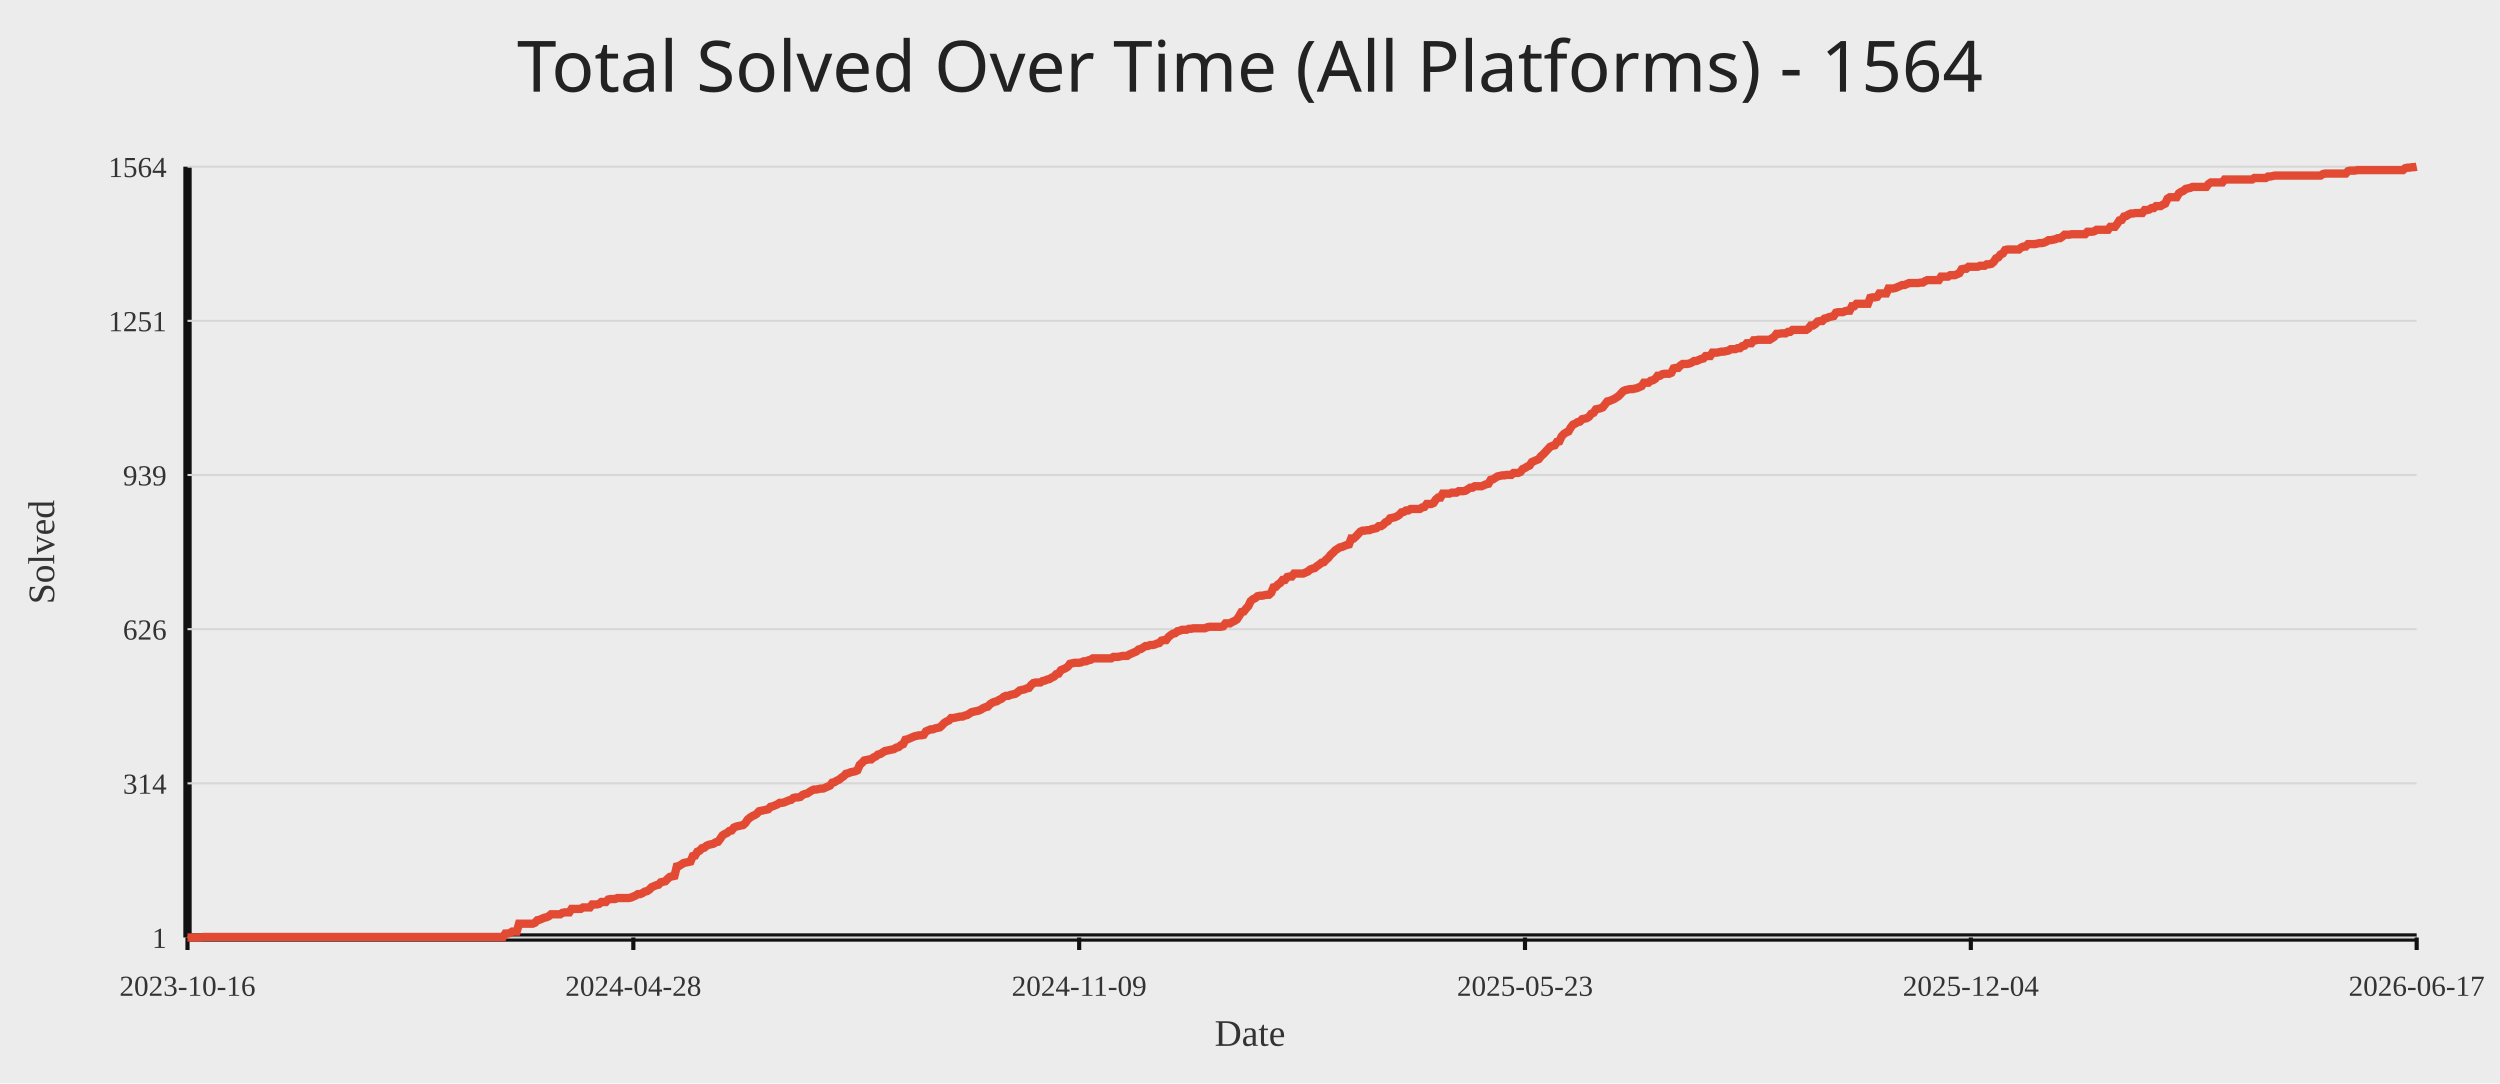
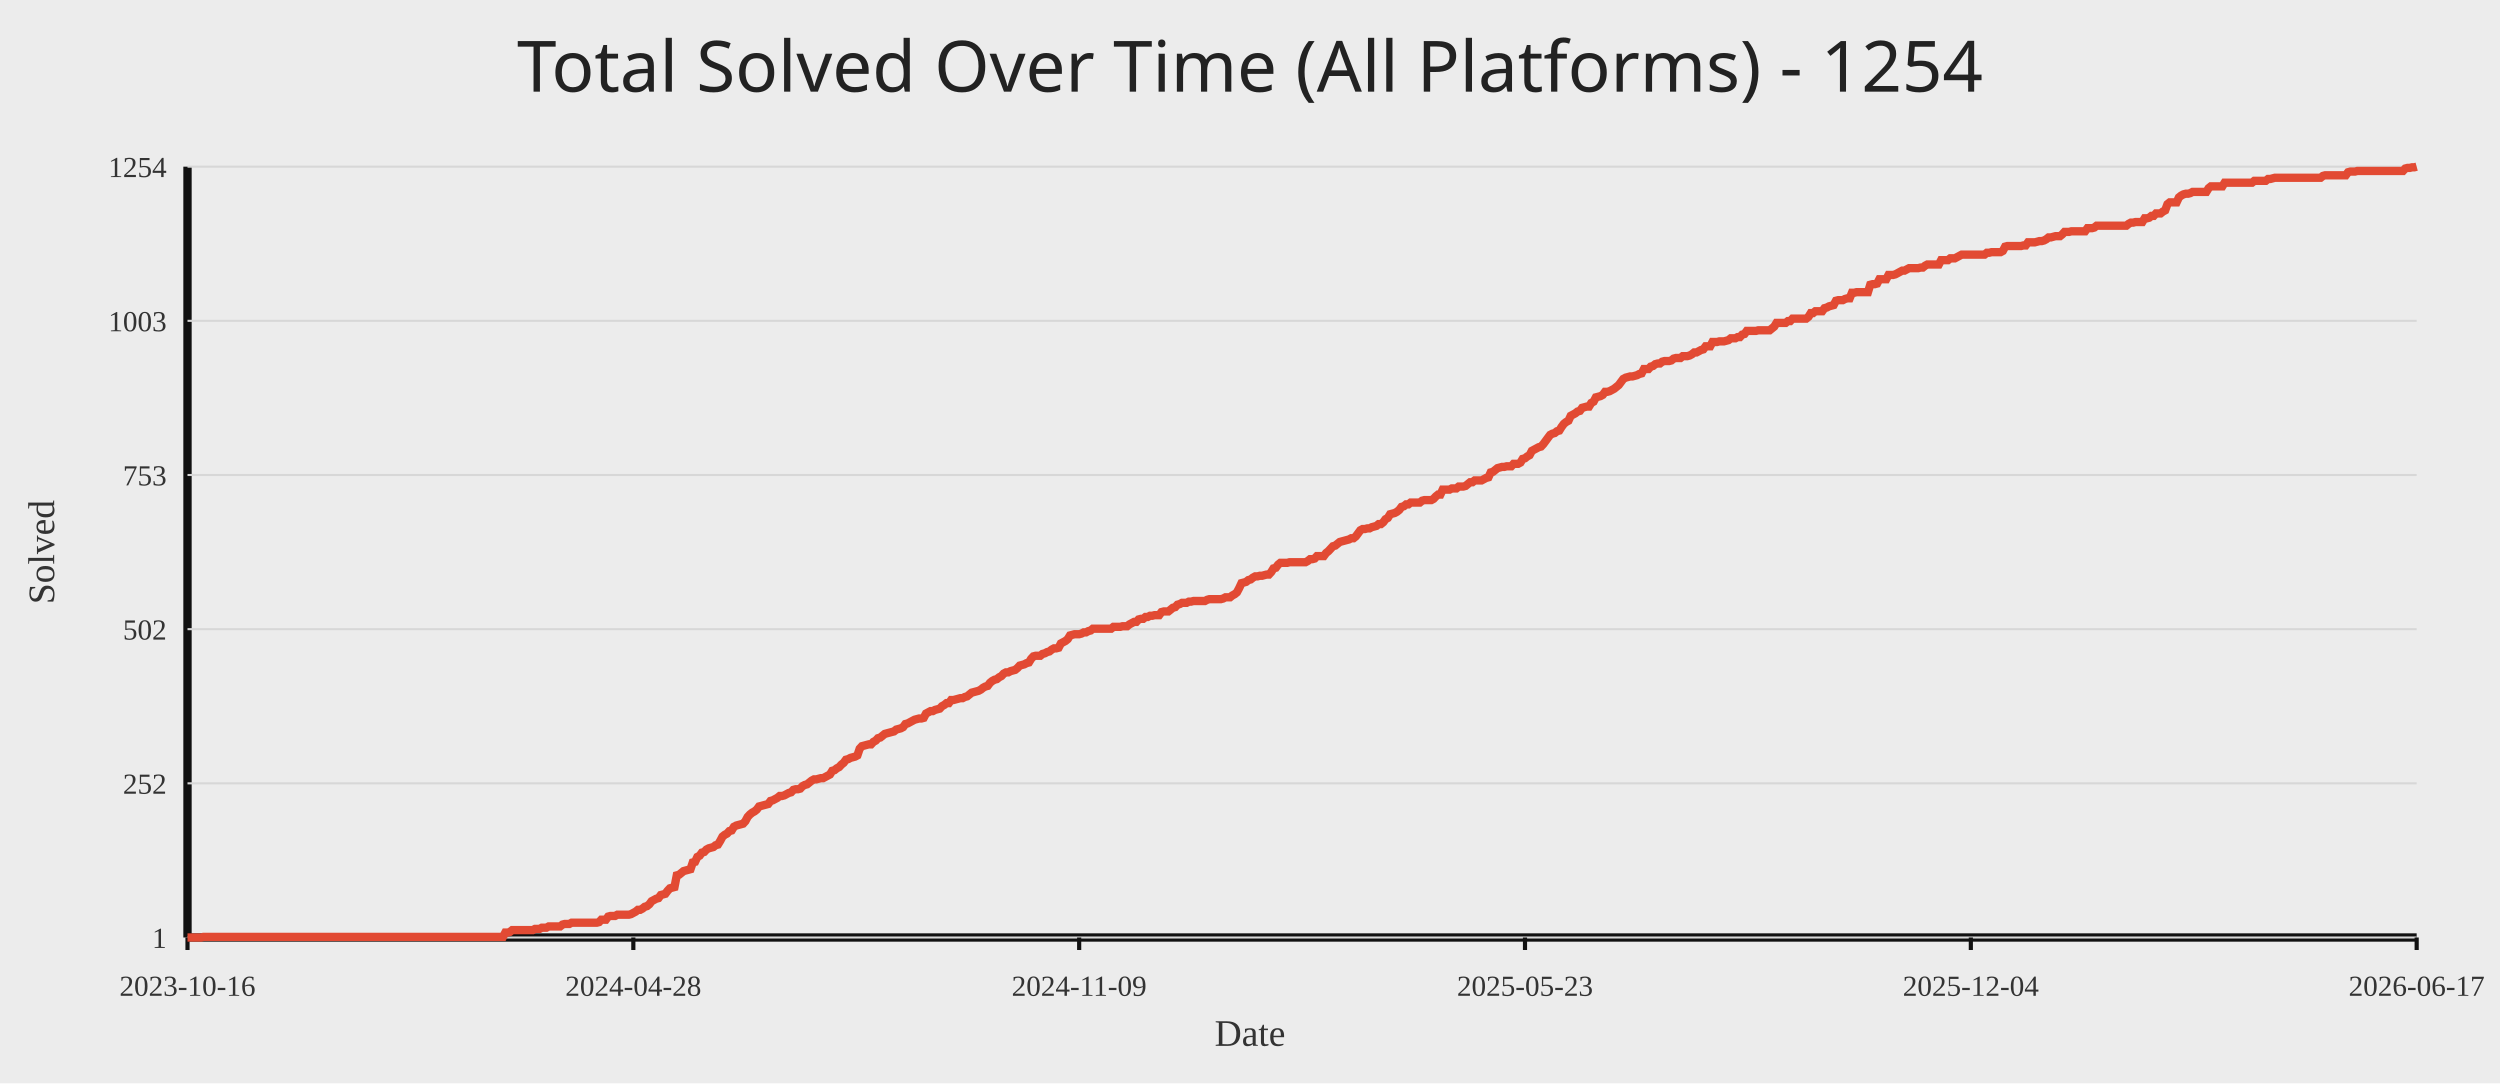
<svg xmlns="http://www.w3.org/2000/svg" width="1200" height="520">
  <rect width="100%" height="100%" fill="#ececec" />
-   <text x="50%" y="44" text-anchor="middle" fill="#222" font-size="34" font-family="Comic Sans MS, Segoe UI">Total Solved Over Time (All Platforms) - 1564</text>
+   <text x="50%" y="44" text-anchor="middle" fill="#222" font-size="34" font-family="Comic Sans MS, Segoe UI">Total Solved Over Time (All Platforms) - 1254</text>
  <line x1="90" y1="450" x2="1160" y2="450" stroke="#111" stroke-width="4" />
  <line x1="90" y1="80" x2="90" y2="450" stroke="#111" stroke-width="4" />
  <line x1="90" y1="450.00" x2="1160" y2="450.00" stroke="#d7d7d7" stroke-width="1" />
  <text x="80" y="455.00" text-anchor="end" fill="#333" font-size="14">1</text>
  <line x1="90" y1="376.00" x2="1160" y2="376.00" stroke="#d7d7d7" stroke-width="1" />
-   <text x="80" y="381.00" text-anchor="end" fill="#333" font-size="14">314</text>
+   <text x="80" y="381.00" text-anchor="end" fill="#333" font-size="14">252</text>
  <line x1="90" y1="302.00" x2="1160" y2="302.00" stroke="#d7d7d7" stroke-width="1" />
-   <text x="80" y="307.00" text-anchor="end" fill="#333" font-size="14">626</text>
+   <text x="80" y="307.00" text-anchor="end" fill="#333" font-size="14">502</text>
  <line x1="90" y1="228.00" x2="1160" y2="228.00" stroke="#d7d7d7" stroke-width="1" />
-   <text x="80" y="233.00" text-anchor="end" fill="#333" font-size="14">939</text>
+   <text x="80" y="233.00" text-anchor="end" fill="#333" font-size="14">753</text>
  <line x1="90" y1="154.00" x2="1160" y2="154.00" stroke="#d7d7d7" stroke-width="1" />
-   <text x="80" y="159.00" text-anchor="end" fill="#333" font-size="14">1251</text>
+   <text x="80" y="159.00" text-anchor="end" fill="#333" font-size="14">1003</text>
  <line x1="90" y1="80.00" x2="1160" y2="80.00" stroke="#d7d7d7" stroke-width="1" />
-   <text x="80" y="85.00" text-anchor="end" fill="#333" font-size="14">1564</text>
+   <text x="80" y="85.00" text-anchor="end" fill="#333" font-size="14">1254</text>
  <line x1="90.00" y1="450" x2="90.00" y2="456" stroke="#111" stroke-width="2" />
  <text x="90.00" y="478" text-anchor="middle" fill="#333" font-size="14">2023-10-16</text>
  <line x1="304.00" y1="450" x2="304.00" y2="456" stroke="#111" stroke-width="2" />
  <text x="304.00" y="478" text-anchor="middle" fill="#333" font-size="14">2024-04-28</text>
  <line x1="518.00" y1="450" x2="518.00" y2="456" stroke="#111" stroke-width="2" />
  <text x="518.00" y="478" text-anchor="middle" fill="#333" font-size="14">2024-11-09</text>
  <line x1="732.00" y1="450" x2="732.00" y2="456" stroke="#111" stroke-width="2" />
  <text x="732.00" y="478" text-anchor="middle" fill="#333" font-size="14">2025-05-23</text>
  <line x1="946.00" y1="450" x2="946.00" y2="456" stroke="#111" stroke-width="2" />
  <text x="946.00" y="478" text-anchor="middle" fill="#333" font-size="14">2025-12-04</text>
  <line x1="1160.00" y1="450" x2="1160.00" y2="456" stroke="#111" stroke-width="2" />
  <text x="1160.00" y="478" text-anchor="middle" fill="#333" font-size="14">2026-06-17</text>
-   <polyline fill="none" stroke="#e24a33" stroke-width="4" points="90.00,450.00 91.10,450.00 92.19,450.00 93.29,450.00 94.39,450.00 95.49,450.00 96.58,450.00 97.68,449.76 98.78,449.76 99.88,449.76 100.97,449.76 102.07,449.76 103.17,449.76 104.27,449.76 105.36,449.76 106.46,449.76 107.56,449.76 108.66,449.76 109.75,449.76 110.85,449.76 111.95,449.76 113.05,449.76 114.14,449.76 115.24,449.76 116.34,449.76 117.44,449.76 118.53,449.76 119.63,449.76 120.73,449.76 121.83,449.76 122.92,449.76 124.02,449.76 125.12,449.76 126.22,449.76 127.31,449.76 128.41,449.76 129.51,449.76 130.61,449.76 131.70,449.76 132.80,449.76 133.90,449.76 134.99,449.76 136.09,449.76 137.19,449.76 138.29,449.76 139.38,449.76 140.48,449.76 141.58,449.76 142.68,449.76 143.77,449.76 144.87,449.76 145.97,449.76 147.07,449.76 148.16,449.76 149.26,449.76 150.36,449.76 151.46,449.76 152.55,449.76 153.65,449.76 154.75,449.76 155.85,449.76 156.94,449.76 158.04,449.76 159.14,449.76 160.24,449.76 161.33,449.76 162.43,449.76 163.53,449.76 164.63,449.76 165.72,449.76 166.82,449.76 167.92,449.76 169.02,449.76 170.11,449.76 171.21,449.76 172.31,449.76 173.41,449.76 174.50,449.76 175.60,449.76 176.70,449.76 177.79,449.76 178.89,449.76 179.99,449.76 181.09,449.76 182.18,449.76 183.28,449.76 184.38,449.76 185.48,449.76 186.57,449.76 187.67,449.76 188.77,449.76 189.87,449.76 190.96,449.76 192.06,449.76 193.16,449.76 194.26,449.76 195.35,449.76 196.45,449.76 197.55,449.76 198.65,449.76 199.74,449.76 200.84,449.76 201.94,449.76 203.04,449.76 204.13,449.76 205.23,449.76 206.33,449.76 207.43,449.76 208.52,449.76 209.62,449.76 210.72,449.76 211.82,449.76 212.91,449.76 214.01,449.76 215.11,449.76 216.21,449.76 217.30,449.76 218.40,449.76 219.50,449.76 220.59,449.76 221.69,449.76 222.79,449.76 223.89,449.76 224.98,449.76 226.08,449.76 227.18,449.76 228.28,449.76 229.37,449.76 230.47,449.76 231.57,449.76 232.67,449.76 233.76,449.76 234.86,449.76 235.96,449.76 237.06,449.76 238.15,449.76 239.25,449.76 240.35,449.76 241.45,449.76 242.54,448.11 243.64,448.11 244.74,447.87 245.84,447.16 246.93,447.16 248.03,447.16 249.13,443.37 250.23,443.37 251.32,443.37 252.42,443.37 253.52,443.37 254.62,443.37 255.71,443.37 256.81,442.90 257.91,441.71 259.01,441.48 260.10,441.00 261.20,440.53 262.30,440.29 263.39,439.82 264.49,438.87 265.59,438.87 266.69,438.87 267.78,438.87 268.88,438.87 269.98,438.16 271.08,437.93 272.17,437.93 273.27,437.93 274.37,436.27 275.47,436.27 276.56,436.27 277.66,436.27 278.76,436.27 279.86,435.56 280.95,435.56 282.05,435.56 283.15,435.56 284.25,434.14 285.34,434.14 286.44,434.14 287.54,433.90 288.64,432.96 289.73,432.96 290.83,432.96 291.93,431.77 293.03,431.54 294.12,431.54 295.22,431.54 296.32,431.06 297.42,431.06 298.51,431.06 299.61,431.06 300.71,431.06 301.81,431.06 302.90,430.83 304.00,430.35 305.10,429.88 306.19,429.17 307.29,429.17 308.39,428.69 309.49,427.98 310.58,427.75 311.68,427.04 312.78,425.85 313.88,425.38 314.97,424.91 316.07,424.67 317.17,423.49 318.27,423.25 319.36,423.01 320.46,421.83 321.56,420.88 322.66,420.65 323.75,420.41 324.85,415.91 325.95,415.67 327.05,414.96 328.14,414.25 329.24,414.02 330.34,413.78 331.44,413.54 332.53,410.94 333.63,410.70 334.73,408.81 335.83,408.34 336.92,407.15 338.02,406.92 339.12,405.97 340.22,405.50 341.31,405.26 342.41,405.02 343.51,404.31 344.61,404.08 345.70,402.66 346.80,401.00 347.90,400.29 348.99,399.81 350.09,398.87 351.19,398.63 352.29,397.21 353.38,396.74 354.48,396.50 355.58,396.26 356.68,396.03 357.77,395.08 358.87,393.42 359.97,392.48 361.07,391.77 362.16,391.29 363.26,390.58 364.36,389.40 365.46,389.16 366.55,388.93 367.65,388.69 368.75,388.45 369.85,387.27 370.94,387.03 372.04,386.56 373.14,386.08 374.24,385.37 375.33,385.37 376.43,385.14 377.53,384.66 378.63,384.19 379.72,383.95 380.82,383.01 381.92,382.77 383.02,382.77 384.11,382.53 385.21,381.59 386.31,381.11 387.41,380.88 388.50,380.17 389.60,379.46 390.70,378.98 391.79,378.98 392.89,378.75 393.99,378.51 395.09,378.51 396.18,378.04 397.28,377.56 398.38,377.09 399.48,375.67 400.57,375.43 401.67,374.72 402.77,374.25 403.87,373.30 404.96,372.59 406.06,371.41 407.16,371.17 408.26,370.70 409.35,370.46 410.45,370.22 411.55,369.75 412.65,367.15 413.74,366.20 414.84,365.02 415.94,364.78 417.04,364.54 418.13,364.54 419.23,363.60 420.33,363.12 421.43,362.18 422.52,361.94 423.62,361.23 424.72,360.52 425.82,360.28 426.91,360.04 428.01,359.81 429.11,359.57 430.21,358.86 431.30,358.62 432.40,357.68 433.50,357.20 434.59,355.07 435.69,354.84 436.79,354.36 437.89,353.89 438.98,353.42 440.08,353.18 441.18,352.94 442.28,352.94 443.37,352.71 444.47,351.05 445.57,350.58 446.67,350.10 447.76,350.10 448.86,349.63 449.96,349.39 451.06,349.16 452.15,348.21 453.25,347.02 454.35,346.31 455.45,345.84 456.54,344.66 457.64,344.66 458.74,344.42 459.84,344.18 460.93,343.95 462.03,343.95 463.13,343.47 464.23,343.24 465.32,342.53 466.42,341.82 467.52,341.58 468.62,341.34 469.71,341.11 470.81,340.63 471.91,339.92 473.01,339.45 474.10,339.21 475.20,338.03 476.30,337.32 477.39,336.85 478.49,336.61 479.59,335.90 480.69,335.43 481.78,334.48 482.88,334.01 483.98,334.01 485.08,333.53 486.17,333.29 487.27,333.06 488.37,332.35 489.47,331.40 490.56,331.16 491.66,330.93 492.76,330.45 493.86,330.22 494.95,328.80 496.05,327.85 497.15,327.61 498.25,327.61 499.34,327.61 500.44,326.90 501.54,326.67 502.64,326.19 503.73,325.96 504.83,325.25 505.93,324.77 507.03,323.59 508.12,323.35 509.22,321.70 510.32,321.22 511.42,320.75 512.51,320.04 513.61,318.62 514.71,318.38 515.81,318.14 516.90,318.14 518.00,318.14 519.10,317.91 520.19,317.43 521.29,317.43 522.39,316.96 523.49,316.72 524.58,316.01 525.68,316.01 526.78,316.01 527.88,316.01 528.97,316.01 530.07,316.01 531.17,316.01 532.27,316.01 533.36,316.01 534.46,315.30 535.56,315.30 536.66,315.30 537.75,315.07 538.85,314.83 539.95,314.83 541.05,314.83 542.14,314.12 543.24,313.65 544.34,313.17 545.44,312.70 546.53,311.75 547.63,311.52 548.73,310.81 549.83,310.10 550.92,310.10 552.02,309.62 553.12,309.62 554.22,309.39 555.31,308.91 556.41,308.68 557.51,307.49 558.61,307.26 559.70,307.26 560.80,305.83 561.90,304.89 562.99,304.18 564.09,303.94 565.19,302.99 566.29,302.76 567.38,302.28 568.48,302.28 569.58,302.28 570.68,301.81 571.77,301.81 572.87,301.57 573.97,301.57 575.07,301.57 576.16,301.57 577.26,301.57 578.36,301.57 579.46,301.10 580.55,300.86 581.65,300.86 582.75,300.86 583.85,300.86 584.94,300.86 586.04,300.86 587.14,300.63 588.24,299.21 589.33,299.21 590.43,299.21 591.53,298.50 592.63,298.02 593.72,297.31 594.82,295.66 595.92,293.76 597.02,293.53 598.11,292.10 599.21,290.92 600.31,288.55 601.41,287.61 602.50,287.13 603.60,286.19 604.70,285.95 605.79,285.95 606.89,285.71 607.99,285.48 609.09,285.48 610.18,284.53 611.28,281.93 612.38,281.69 613.48,280.51 614.57,279.80 615.67,278.37 616.77,278.37 617.87,276.95 618.96,276.72 620.06,276.72 621.16,275.30 622.26,275.30 623.35,275.30 624.45,275.30 625.55,275.30 626.65,274.82 627.74,274.35 628.84,273.40 629.94,272.93 631.04,272.69 632.13,271.75 633.23,271.04 634.33,270.09 635.43,269.85 636.52,268.67 637.62,267.72 638.72,266.30 639.82,265.36 640.91,264.17 642.01,263.46 643.11,262.75 644.21,262.51 645.30,262.04 646.40,261.57 647.50,261.33 648.59,258.49 649.69,258.49 650.79,257.54 651.89,256.36 652.98,255.18 654.08,254.70 655.18,254.70 656.28,254.47 657.37,254.47 658.47,253.99 659.57,253.76 660.67,253.52 661.76,252.57 662.86,252.57 663.96,251.86 665.06,250.68 666.15,250.20 667.25,248.78 668.35,248.55 669.45,248.31 670.54,247.84 671.64,247.13 672.74,245.94 673.84,245.71 674.93,245.00 676.03,245.00 677.13,244.29 678.23,244.29 679.32,244.29 680.42,244.29 681.52,244.29 682.62,243.58 683.71,243.34 684.81,241.92 685.91,241.92 687.01,241.92 688.10,241.45 689.20,239.79 690.30,238.84 691.39,238.84 692.49,236.95 693.59,236.95 694.69,236.95 695.78,236.95 696.88,236.47 697.98,236.47 699.08,236.47 700.17,235.76 701.27,235.76 702.37,235.76 703.47,235.53 704.56,234.82 705.66,234.11 706.76,234.11 707.86,233.40 708.95,233.40 710.05,233.40 711.15,233.40 712.25,232.92 713.34,232.45 714.44,232.21 715.54,230.32 716.64,230.08 717.73,229.37 718.83,228.66 719.93,228.43 721.03,228.19 722.12,228.19 723.22,227.95 724.32,227.95 725.42,227.95 726.51,227.01 727.61,227.01 728.71,227.01 729.81,226.53 730.90,225.11 732.00,224.64 733.10,223.93 734.19,223.45 735.29,221.80 736.39,221.32 737.49,220.85 738.58,220.38 739.68,218.96 740.78,218.01 741.88,216.83 742.97,215.64 744.07,214.46 745.17,213.99 746.27,213.75 747.36,212.09 748.46,211.86 749.56,209.49 750.66,208.30 751.75,207.59 752.85,207.12 753.95,205.23 755.05,203.81 756.14,203.33 757.24,202.62 758.34,202.39 759.44,201.20 760.53,200.97 761.63,200.73 762.73,200.02 763.83,198.60 764.92,198.13 766.02,196.47 767.12,196.23 768.22,195.99 769.31,195.52 770.41,194.10 771.51,192.68 772.61,192.44 773.70,191.97 774.80,191.50 775.90,190.79 776.99,190.08 778.09,188.89 779.19,187.71 780.29,187.24 781.38,187.00 782.48,186.76 783.58,186.76 784.68,186.53 785.77,186.29 786.87,185.82 787.97,185.34 789.07,183.69 790.16,183.69 791.26,183.69 792.36,182.74 793.46,182.50 794.55,181.79 795.65,180.37 796.75,180.37 797.85,179.66 798.94,179.42 800.04,179.42 801.14,179.42 802.24,178.95 803.33,176.82 804.43,176.58 805.53,176.58 806.63,175.40 807.72,174.69 808.82,174.69 809.92,174.69 811.02,174.45 812.11,173.98 813.21,173.27 814.31,173.27 815.41,172.80 816.50,172.32 817.60,172.09 818.70,170.90 819.79,170.90 820.89,170.90 821.99,169.25 823.09,169.25 824.18,169.25 825.28,169.01 826.38,168.77 827.48,168.77 828.57,168.53 829.67,168.30 830.77,167.59 831.87,167.59 832.96,167.59 834.06,167.11 835.16,167.11 836.26,166.17 837.35,165.93 838.45,164.75 839.55,164.75 840.65,164.75 841.74,163.33 842.84,163.33 843.94,163.09 845.04,163.09 846.13,163.09 847.23,163.09 848.33,163.09 849.43,163.09 850.52,162.38 851.62,161.67 852.72,160.25 853.82,160.25 854.91,160.01 856.01,160.01 857.11,160.01 858.21,159.30 859.30,159.30 860.40,158.36 861.50,158.36 862.59,158.36 863.69,158.36 864.79,158.36 865.89,158.36 866.98,158.36 868.08,157.65 869.18,156.23 870.28,156.23 871.37,155.52 872.47,154.33 873.57,154.09 874.67,154.09 875.76,152.91 876.86,152.67 877.96,152.20 879.06,151.96 880.15,151.73 881.25,150.07 882.35,149.83 883.45,149.83 884.54,149.83 885.64,149.36 886.74,149.12 887.84,149.12 888.93,146.99 890.03,146.99 891.13,145.81 892.23,145.81 893.32,145.81 894.42,145.81 895.52,145.81 896.62,145.81 897.71,142.97 898.81,142.73 899.91,142.73 901.01,142.50 902.10,140.84 903.20,140.84 904.30,140.84 905.39,140.84 906.49,138.47 907.59,138.47 908.69,138.47 909.78,138.23 910.88,137.76 911.98,137.29 913.08,136.81 914.17,136.81 915.27,136.34 916.37,135.87 917.47,135.87 918.56,135.87 919.66,135.87 920.76,135.87 921.86,135.63 922.95,135.63 924.05,134.92 925.15,134.45 926.25,134.45 927.34,134.45 928.44,134.45 929.54,134.45 930.64,134.45 931.73,132.79 932.83,132.79 933.93,132.79 935.03,132.79 936.12,132.08 937.22,132.08 938.32,132.08 939.42,131.61 940.51,131.13 941.61,129.24 942.71,129.00 943.81,129.00 944.90,128.06 946.00,128.06 947.10,128.06 948.19,128.06 949.29,128.06 950.39,127.58 951.49,127.58 952.58,127.58 953.68,126.87 954.78,126.87 955.88,126.63 956.97,125.69 958.07,124.03 959.17,123.56 960.27,122.14 961.36,121.66 962.46,120.01 963.56,119.77 964.66,119.77 965.75,119.77 966.85,119.77 967.95,119.77 969.05,119.77 970.14,118.82 971.24,118.35 972.34,118.35 973.44,117.17 974.53,117.17 975.63,117.17 976.73,117.17 977.83,116.93 978.92,116.69 980.02,116.69 981.12,116.46 982.22,115.98 983.31,115.27 984.41,115.27 985.51,115.04 986.61,114.80 987.70,114.33 988.80,114.33 989.90,113.61 990.99,112.67 992.09,112.67 993.19,112.67 994.29,112.43 995.38,112.43 996.48,112.43 997.58,112.43 998.68,112.43 999.77,112.43 1000.87,112.43 1001.97,111.25 1003.07,111.25 1004.16,111.25 1005.26,111.01 1006.36,110.30 1007.46,110.30 1008.55,110.30 1009.65,110.30 1010.75,110.30 1011.85,110.30 1012.94,108.88 1014.04,108.88 1015.14,108.88 1016.24,107.46 1017.33,105.80 1018.43,105.57 1019.53,103.91 1020.63,103.67 1021.72,102.96 1022.82,102.49 1023.92,102.49 1025.02,102.25 1026.11,102.25 1027.21,102.25 1028.31,102.25 1029.41,100.83 1030.50,100.83 1031.60,100.60 1032.70,99.88 1033.79,99.88 1034.89,98.94 1035.99,98.94 1037.09,98.94 1038.18,98.23 1039.28,97.75 1040.38,95.39 1041.48,94.68 1042.57,94.68 1043.67,94.68 1044.77,94.68 1045.87,92.78 1046.96,92.07 1048.06,91.60 1049.16,90.65 1050.26,90.42 1051.35,90.18 1052.45,89.71 1053.55,89.71 1054.65,89.71 1055.74,89.71 1056.84,89.71 1057.94,89.71 1059.04,89.71 1060.13,88.29 1061.23,87.58 1062.33,87.58 1063.43,87.58 1064.52,87.58 1065.62,87.58 1066.72,87.58 1067.82,86.15 1068.91,86.15 1070.01,86.15 1071.11,86.15 1072.21,86.15 1073.30,86.15 1074.40,86.15 1075.50,86.15 1076.59,86.15 1077.69,86.15 1078.79,86.15 1079.89,86.15 1080.98,86.15 1082.08,85.44 1083.18,85.44 1084.28,85.44 1085.37,85.44 1086.47,85.44 1087.57,85.44 1088.67,84.73 1089.76,84.73 1090.86,84.50 1091.96,84.26 1093.06,84.26 1094.15,84.26 1095.25,84.26 1096.35,84.26 1097.45,84.26 1098.54,84.26 1099.64,84.26 1100.74,84.26 1101.84,84.26 1102.93,84.26 1104.03,84.26 1105.13,84.26 1106.23,84.26 1107.32,84.26 1108.42,84.26 1109.52,84.26 1110.62,84.26 1111.71,84.26 1112.81,84.26 1113.91,84.26 1115.01,83.55 1116.10,83.31 1117.20,83.31 1118.30,83.31 1119.39,83.31 1120.49,83.31 1121.59,83.31 1122.69,83.31 1123.78,83.31 1124.88,83.31 1125.98,83.31 1127.08,82.13 1128.17,81.89 1129.27,81.89 1130.37,81.89 1131.47,81.66 1132.56,81.66 1133.66,81.66 1134.76,81.66 1135.86,81.66 1136.95,81.66 1138.05,81.66 1139.15,81.66 1140.25,81.66 1141.34,81.66 1142.44,81.66 1143.54,81.66 1144.64,81.66 1145.73,81.66 1146.83,81.66 1147.93,81.66 1149.03,81.66 1150.12,81.66 1151.22,81.66 1152.32,81.66 1153.42,81.66 1154.51,80.71 1155.61,80.47 1156.71,80.47 1157.81,80.24 1158.90,80.24 1160.00,80.00" />
+   <polyline fill="none" stroke="#e24a33" stroke-width="4" points="90.00,450.00 91.10,450.00 92.19,450.00 93.29,450.00 94.39,450.00 95.49,450.00 96.58,450.00 97.68,449.70 98.78,449.70 99.88,449.70 100.97,449.70 102.07,449.70 103.17,449.70 104.27,449.70 105.36,449.70 106.46,449.70 107.56,449.70 108.66,449.70 109.75,449.70 110.85,449.70 111.95,449.70 113.05,449.70 114.14,449.70 115.24,449.70 116.34,449.70 117.44,449.70 118.53,449.70 119.63,449.70 120.73,449.70 121.83,449.70 122.92,449.70 124.02,449.70 125.12,449.70 126.22,449.70 127.31,449.70 128.41,449.70 129.51,449.70 130.61,449.70 131.70,449.70 132.80,449.70 133.90,449.70 134.99,449.70 136.09,449.70 137.19,449.70 138.29,449.70 139.38,449.70 140.48,449.70 141.58,449.70 142.68,449.70 143.77,449.70 144.87,449.70 145.97,449.70 147.07,449.70 148.16,449.70 149.26,449.70 150.36,449.70 151.46,449.70 152.55,449.70 153.65,449.70 154.75,449.70 155.85,449.70 156.94,449.70 158.04,449.70 159.14,449.70 160.24,449.70 161.33,449.70 162.43,449.70 163.53,449.70 164.63,449.70 165.72,449.70 166.82,449.70 167.92,449.70 169.02,449.70 170.11,449.70 171.21,449.70 172.31,449.70 173.41,449.70 174.50,449.70 175.60,449.70 176.70,449.70 177.79,449.70 178.89,449.70 179.99,449.70 181.09,449.70 182.18,449.70 183.28,449.70 184.38,449.70 185.48,449.70 186.57,449.70 187.67,449.70 188.77,449.70 189.87,449.70 190.96,449.70 192.06,449.70 193.16,449.70 194.26,449.70 195.35,449.70 196.45,449.70 197.55,449.70 198.65,449.70 199.74,449.70 200.84,449.70 201.94,449.70 203.04,449.70 204.13,449.70 205.23,449.70 206.33,449.70 207.43,449.70 208.52,449.70 209.62,449.70 210.72,449.70 211.82,449.70 212.91,449.70 214.01,449.70 215.11,449.70 216.21,449.70 217.30,449.70 218.40,449.70 219.50,449.70 220.59,449.70 221.69,449.70 222.79,449.70 223.89,449.70 224.98,449.70 226.08,449.70 227.18,449.70 228.28,449.70 229.37,449.70 230.47,449.70 231.57,449.70 232.67,449.70 233.76,449.70 234.86,449.70 235.96,449.70 237.06,449.70 238.15,449.70 239.25,449.70 240.35,449.70 241.45,449.70 242.54,447.64 243.64,447.64 244.74,447.34 245.84,446.46 246.93,446.46 248.03,446.46 249.13,446.46 250.23,446.46 251.32,446.46 252.42,446.46 253.52,446.46 254.62,446.46 255.71,446.46 256.81,445.87 257.91,445.87 259.01,445.87 260.10,445.28 261.20,445.28 262.30,445.28 263.39,444.68 264.49,444.68 265.59,444.68 266.69,444.68 267.78,444.68 268.88,444.68 269.98,443.80 271.08,443.50 272.17,443.50 273.27,443.50 274.37,442.91 275.47,442.91 276.56,442.91 277.66,442.91 278.76,442.91 279.86,442.91 280.95,442.91 282.05,442.91 283.15,442.91 284.25,442.91 285.34,442.91 286.44,442.91 287.54,442.62 288.64,441.44 289.73,441.44 290.83,441.44 291.93,439.96 293.03,439.66 294.12,439.66 295.22,439.66 296.32,439.07 297.42,439.07 298.51,439.07 299.61,439.07 300.71,439.07 301.81,439.07 302.90,438.78 304.00,438.19 305.10,437.60 306.19,436.71 307.29,436.71 308.39,436.12 309.49,435.24 310.58,434.94 311.68,434.05 312.78,432.58 313.88,431.99 314.97,431.40 316.07,431.10 317.17,429.62 318.27,429.33 319.36,429.03 320.46,427.56 321.56,426.38 322.66,426.08 323.75,425.79 324.85,420.18 325.95,419.88 327.05,418.99 328.14,418.11 329.24,417.81 330.34,417.52 331.44,417.22 332.53,413.97 333.63,413.68 334.73,411.32 335.83,410.73 336.92,409.25 338.02,408.95 339.12,407.77 340.22,407.18 341.31,406.89 342.41,406.59 343.51,405.71 344.61,405.41 345.70,403.64 346.80,401.57 347.90,400.69 348.99,400.10 350.09,398.91 351.19,398.62 352.29,396.85 353.38,396.26 354.48,395.96 355.58,395.67 356.68,395.37 357.77,394.19 358.87,392.12 359.97,390.94 361.07,390.06 362.16,389.47 363.26,388.58 364.36,387.10 365.46,386.81 366.55,386.51 367.65,386.22 368.75,385.92 369.85,384.45 370.94,384.15 372.04,383.56 373.14,382.97 374.24,382.08 375.33,382.08 376.43,381.79 377.53,381.20 378.63,380.61 379.72,380.31 380.82,379.13 381.92,378.83 383.02,378.83 384.11,378.54 385.21,377.36 386.31,376.77 387.41,376.47 388.50,375.59 389.60,374.70 390.70,374.11 391.79,374.11 392.89,373.81 393.99,373.52 395.09,373.52 396.18,372.93 397.28,372.34 398.38,371.75 399.48,369.98 400.57,369.68 401.67,368.79 402.77,368.20 403.87,367.02 404.96,366.14 406.06,364.66 407.16,364.37 408.26,363.77 409.35,363.48 410.45,363.18 411.55,362.59 412.65,359.35 413.74,358.16 414.84,357.87 415.94,357.57 417.04,357.28 418.13,357.28 419.23,356.10 420.33,355.51 421.43,354.33 422.52,354.03 423.62,353.14 424.72,352.26 425.82,351.96 426.91,351.67 428.01,351.37 429.11,351.08 430.21,350.19 431.30,349.90 432.40,349.60 433.50,349.01 434.59,347.53 435.69,347.24 436.79,346.65 437.89,346.06 438.98,345.47 440.08,345.17 441.18,344.88 442.28,344.88 443.37,344.58 444.47,342.51 445.57,341.92 446.67,341.33 447.76,341.33 448.86,340.74 449.96,340.45 451.06,340.15 452.15,338.97 453.25,338.38 454.35,337.49 455.45,337.49 456.54,336.02 457.64,336.02 458.74,335.72 459.84,335.43 460.93,335.13 462.03,335.13 463.13,334.54 464.23,334.25 465.32,333.36 466.42,332.47 467.52,332.18 468.62,331.88 469.71,331.59 470.81,331.00 471.91,330.11 473.01,329.52 474.10,329.23 475.20,327.75 476.30,326.86 477.39,326.27 478.49,325.98 479.59,325.09 480.69,324.50 481.78,323.32 482.88,322.73 483.98,322.73 485.08,322.14 486.17,321.84 487.27,321.55 488.37,320.66 489.47,319.48 490.56,319.19 491.66,318.89 492.76,318.30 493.86,318.00 494.95,316.23 496.05,315.05 497.15,314.76 498.25,314.76 499.34,314.76 500.44,313.87 501.54,313.58 502.64,312.98 503.73,312.69 504.83,311.80 505.93,311.21 507.03,311.21 508.12,310.92 509.22,308.85 510.32,308.26 511.42,307.67 512.51,306.78 513.61,305.01 514.71,304.72 515.81,304.42 516.90,304.42 518.00,304.42 519.10,304.13 520.19,303.54 521.29,303.54 522.39,302.94 523.49,302.65 524.58,301.76 525.68,301.76 526.78,301.76 527.88,301.76 528.97,301.76 530.07,301.76 531.17,301.76 532.27,301.76 533.36,301.76 534.46,300.88 535.56,300.88 536.66,300.88 537.75,300.88 538.85,300.58 539.95,300.58 541.05,300.58 542.14,299.70 543.24,299.11 544.34,298.52 545.44,298.52 546.53,297.33 547.63,297.04 548.73,297.04 549.83,296.15 550.92,296.15 552.02,295.56 553.12,295.56 554.22,295.27 555.31,295.27 556.41,295.27 557.51,293.79 558.61,293.50 559.70,293.50 560.80,293.50 561.90,292.61 562.99,291.72 564.09,291.43 565.19,290.25 566.29,289.95 567.38,289.36 568.48,289.36 569.58,289.36 570.68,288.77 571.77,288.77 572.87,288.48 573.97,288.48 575.07,288.48 576.16,288.48 577.26,288.48 578.36,288.48 579.46,287.89 580.55,287.59 581.65,287.59 582.75,287.59 583.85,287.59 584.94,287.59 586.04,287.59 587.14,287.29 588.24,286.70 589.33,286.70 590.43,286.70 591.53,285.82 592.63,285.23 593.72,284.34 594.82,282.27 595.92,279.91 597.02,279.62 598.11,279.32 599.21,278.44 600.31,278.14 601.41,277.25 602.50,276.66 603.60,276.66 604.70,276.37 605.79,276.37 606.89,276.07 607.99,275.78 609.09,275.78 610.18,274.60 611.28,272.83 612.38,272.53 613.48,271.05 614.57,270.17 615.67,270.17 616.77,270.17 617.87,270.17 618.96,269.87 620.06,269.87 621.16,269.87 622.26,269.87 623.35,269.87 624.45,269.87 625.55,269.87 626.65,269.87 627.74,269.28 628.84,268.40 629.94,268.40 631.04,268.10 632.13,266.92 633.23,266.92 634.33,266.92 635.43,266.92 636.52,265.44 637.62,264.56 638.72,263.38 639.82,262.19 640.91,261.90 642.01,261.01 643.11,260.13 644.21,259.83 645.30,259.54 646.40,259.24 647.50,258.95 648.59,258.36 649.69,258.36 650.79,257.47 651.89,255.99 652.98,254.52 654.08,253.93 655.18,253.93 656.28,253.63 657.37,253.63 658.47,253.04 659.57,252.75 660.67,252.45 661.76,251.56 662.86,251.56 663.96,250.68 665.06,249.20 666.15,248.61 667.25,246.84 668.35,246.54 669.45,246.25 670.54,245.66 671.64,244.77 672.74,243.30 673.84,243.00 674.93,242.11 676.03,242.11 677.13,241.23 678.23,241.23 679.32,241.23 680.42,241.23 681.52,241.23 682.62,240.34 683.71,240.05 684.81,240.05 685.91,240.05 687.01,240.05 688.10,239.46 689.20,238.28 690.30,237.39 691.39,237.39 692.49,235.03 693.59,235.03 694.69,235.03 695.78,235.03 696.88,234.44 697.98,234.44 699.08,234.44 700.17,233.55 701.27,233.55 702.37,233.55 703.47,233.26 704.56,232.37 705.66,231.48 706.76,231.48 707.86,230.60 708.95,230.60 710.05,230.60 711.15,230.60 712.25,230.01 713.34,229.42 714.44,229.12 715.54,226.76 716.64,226.46 717.73,225.58 718.83,224.69 719.93,224.40 721.03,224.10 722.12,224.10 723.22,223.81 724.32,223.81 725.42,223.81 726.51,222.63 727.61,222.63 728.71,222.63 729.81,222.04 730.90,220.26 732.00,219.97 733.10,219.08 734.19,218.49 735.29,216.42 736.39,215.83 737.49,215.24 738.58,214.65 739.68,214.36 740.78,213.18 741.88,211.70 742.97,210.22 744.07,208.75 745.17,208.16 746.27,207.86 747.36,206.98 748.46,206.68 749.56,204.91 750.66,203.43 751.75,202.55 752.85,201.96 753.95,199.59 755.05,199.00 756.14,198.41 757.24,197.53 758.34,197.23 759.44,195.75 760.53,195.46 761.63,195.16 762.73,195.16 763.83,193.39 764.92,192.80 766.02,190.73 767.12,190.44 768.22,190.14 769.31,189.55 770.41,188.08 771.51,188.08 772.61,187.78 773.70,187.19 774.80,186.60 775.90,185.71 776.99,184.83 778.09,183.35 779.19,181.88 780.29,181.28 781.38,180.99 782.48,180.69 783.58,180.69 784.68,180.40 785.77,180.10 786.87,179.51 787.97,179.22 789.07,177.15 790.16,177.15 791.26,177.15 792.36,175.97 793.46,175.67 794.55,174.79 795.65,174.49 796.75,174.49 797.85,173.61 798.94,173.31 800.04,173.31 801.14,173.31 802.24,173.02 803.33,172.13 804.43,171.84 805.53,171.84 806.63,171.84 807.72,170.95 808.82,170.95 809.92,170.95 811.02,170.65 812.11,170.06 813.21,169.18 814.31,169.18 815.41,168.59 816.50,168.00 817.60,167.70 818.70,166.23 819.79,166.23 820.89,166.23 821.99,164.16 823.09,164.16 824.18,164.16 825.28,163.86 826.38,163.86 827.48,163.86 828.57,163.57 829.67,163.27 830.77,162.39 831.87,162.39 832.96,162.39 834.06,161.80 835.16,161.80 836.26,160.61 837.35,160.32 838.45,158.84 839.55,158.84 840.65,158.84 841.74,158.84 842.84,158.84 843.94,158.55 845.04,158.55 846.13,158.55 847.23,158.55 848.33,158.55 849.43,158.55 850.52,157.66 851.62,156.78 852.72,155.00 853.82,155.00 854.91,155.00 856.01,155.00 857.11,155.00 858.21,154.12 859.30,154.12 860.40,152.94 861.50,152.94 862.59,152.94 863.69,152.94 864.79,152.94 865.89,152.94 866.98,152.94 868.08,152.05 869.18,150.28 870.28,150.28 871.37,149.39 872.47,149.39 873.57,149.39 874.67,149.39 875.76,147.92 876.86,147.62 877.96,147.03 879.06,146.74 880.15,146.44 881.25,144.37 882.35,144.08 883.45,144.08 884.54,144.08 885.64,143.49 886.74,143.19 887.84,143.19 888.93,140.53 890.03,140.53 891.13,140.24 892.23,140.24 893.32,140.24 894.42,140.24 895.52,140.24 896.62,140.24 897.71,136.70 898.81,136.40 899.91,136.40 901.01,136.11 902.10,134.04 903.20,134.04 904.30,134.04 905.39,134.04 906.49,131.97 907.59,131.97 908.69,131.97 909.78,131.68 910.88,131.09 911.98,130.49 913.08,129.90 914.17,129.90 915.27,129.31 916.37,128.72 917.47,128.72 918.56,128.72 919.66,128.72 920.76,128.72 921.86,128.43 922.95,128.43 924.05,127.54 925.15,126.95 926.25,126.95 927.34,126.95 928.44,126.95 929.54,126.95 930.64,126.95 931.73,124.88 932.83,124.88 933.93,124.88 935.03,124.88 936.12,124.00 937.22,124.00 938.32,124.00 939.42,123.41 940.51,122.82 941.61,122.23 942.71,122.23 943.81,122.23 944.90,122.23 946.00,122.23 947.10,122.23 948.19,122.23 949.29,122.23 950.39,122.23 951.49,122.23 952.58,122.23 953.68,121.34 954.78,121.34 955.88,121.05 956.97,121.05 958.07,121.05 959.17,121.05 960.27,121.05 961.36,120.45 962.46,118.39 963.56,118.09 964.66,118.09 965.75,118.09 966.85,118.09 967.95,118.09 969.05,118.09 970.14,118.09 971.24,117.80 972.34,117.80 973.44,116.32 974.53,116.32 975.63,116.32 976.73,116.32 977.83,116.03 978.92,115.73 980.02,115.73 981.12,115.43 982.22,114.84 983.31,113.96 984.41,113.96 985.51,113.66 986.61,113.37 987.70,113.37 988.80,113.37 989.90,112.48 990.99,111.30 992.09,111.30 993.19,111.30 994.29,111.01 995.38,111.01 996.48,111.01 997.58,111.01 998.68,111.01 999.77,111.01 1000.87,111.01 1001.97,109.53 1003.07,109.53 1004.16,109.53 1005.26,109.23 1006.36,108.35 1007.46,108.35 1008.55,108.35 1009.65,108.35 1010.75,108.35 1011.85,108.35 1012.94,108.35 1014.04,108.35 1015.14,108.35 1016.24,108.35 1017.33,108.35 1018.43,108.35 1019.53,108.35 1020.63,108.35 1021.72,107.46 1022.82,106.87 1023.92,106.87 1025.02,106.58 1026.11,106.58 1027.21,106.58 1028.31,106.58 1029.41,104.80 1030.50,104.80 1031.60,104.51 1032.70,103.62 1033.79,103.62 1034.89,102.44 1035.99,102.44 1037.09,102.44 1038.18,101.56 1039.28,100.97 1040.38,98.01 1041.48,97.13 1042.57,97.13 1043.67,97.13 1044.77,97.13 1045.87,94.76 1046.96,93.88 1048.06,93.29 1049.16,92.99 1050.26,92.99 1051.35,92.70 1052.45,92.11 1053.55,92.11 1054.65,92.11 1055.74,92.11 1056.84,92.11 1057.94,92.11 1059.04,92.11 1060.13,90.34 1061.23,89.45 1062.33,89.45 1063.43,89.45 1064.52,89.45 1065.62,89.45 1066.72,89.45 1067.82,87.68 1068.91,87.68 1070.01,87.68 1071.11,87.68 1072.21,87.68 1073.30,87.68 1074.40,87.68 1075.50,87.68 1076.59,87.68 1077.69,87.68 1078.79,87.68 1079.89,87.68 1080.98,87.68 1082.08,86.79 1083.18,86.79 1084.28,86.79 1085.37,86.79 1086.47,86.79 1087.57,86.79 1088.67,85.91 1089.76,85.91 1090.86,85.61 1091.96,85.32 1093.06,85.32 1094.15,85.32 1095.25,85.32 1096.35,85.32 1097.45,85.32 1098.54,85.32 1099.64,85.32 1100.74,85.32 1101.84,85.32 1102.93,85.32 1104.03,85.32 1105.13,85.32 1106.23,85.32 1107.32,85.32 1108.42,85.32 1109.52,85.32 1110.62,85.32 1111.71,85.32 1112.81,85.32 1113.91,85.32 1115.01,84.43 1116.10,84.13 1117.20,84.13 1118.30,84.13 1119.39,84.13 1120.49,84.13 1121.59,84.13 1122.69,84.13 1123.78,84.13 1124.88,84.13 1125.98,84.13 1127.08,82.66 1128.17,82.36 1129.27,82.36 1130.37,82.36 1131.47,82.07 1132.56,82.07 1133.66,82.07 1134.76,82.07 1135.86,82.07 1136.95,82.07 1138.05,82.07 1139.15,82.07 1140.25,82.07 1141.34,82.07 1142.44,82.07 1143.54,82.07 1144.64,82.07 1145.73,82.07 1146.83,82.07 1147.93,82.07 1149.03,82.07 1150.12,82.07 1151.22,82.07 1152.32,82.07 1153.42,82.07 1154.51,80.89 1155.61,80.59 1156.71,80.59 1157.81,80.30 1158.90,80.30 1160.00,80.00" />
  <text x="50%" y="502" text-anchor="middle" fill="#333" font-size="18">Date</text>
  <text x="26" y="265.00" transform="rotate(-90 26 265.00)" text-anchor="middle" fill="#333" font-size="18">Solved</text>
</svg>
